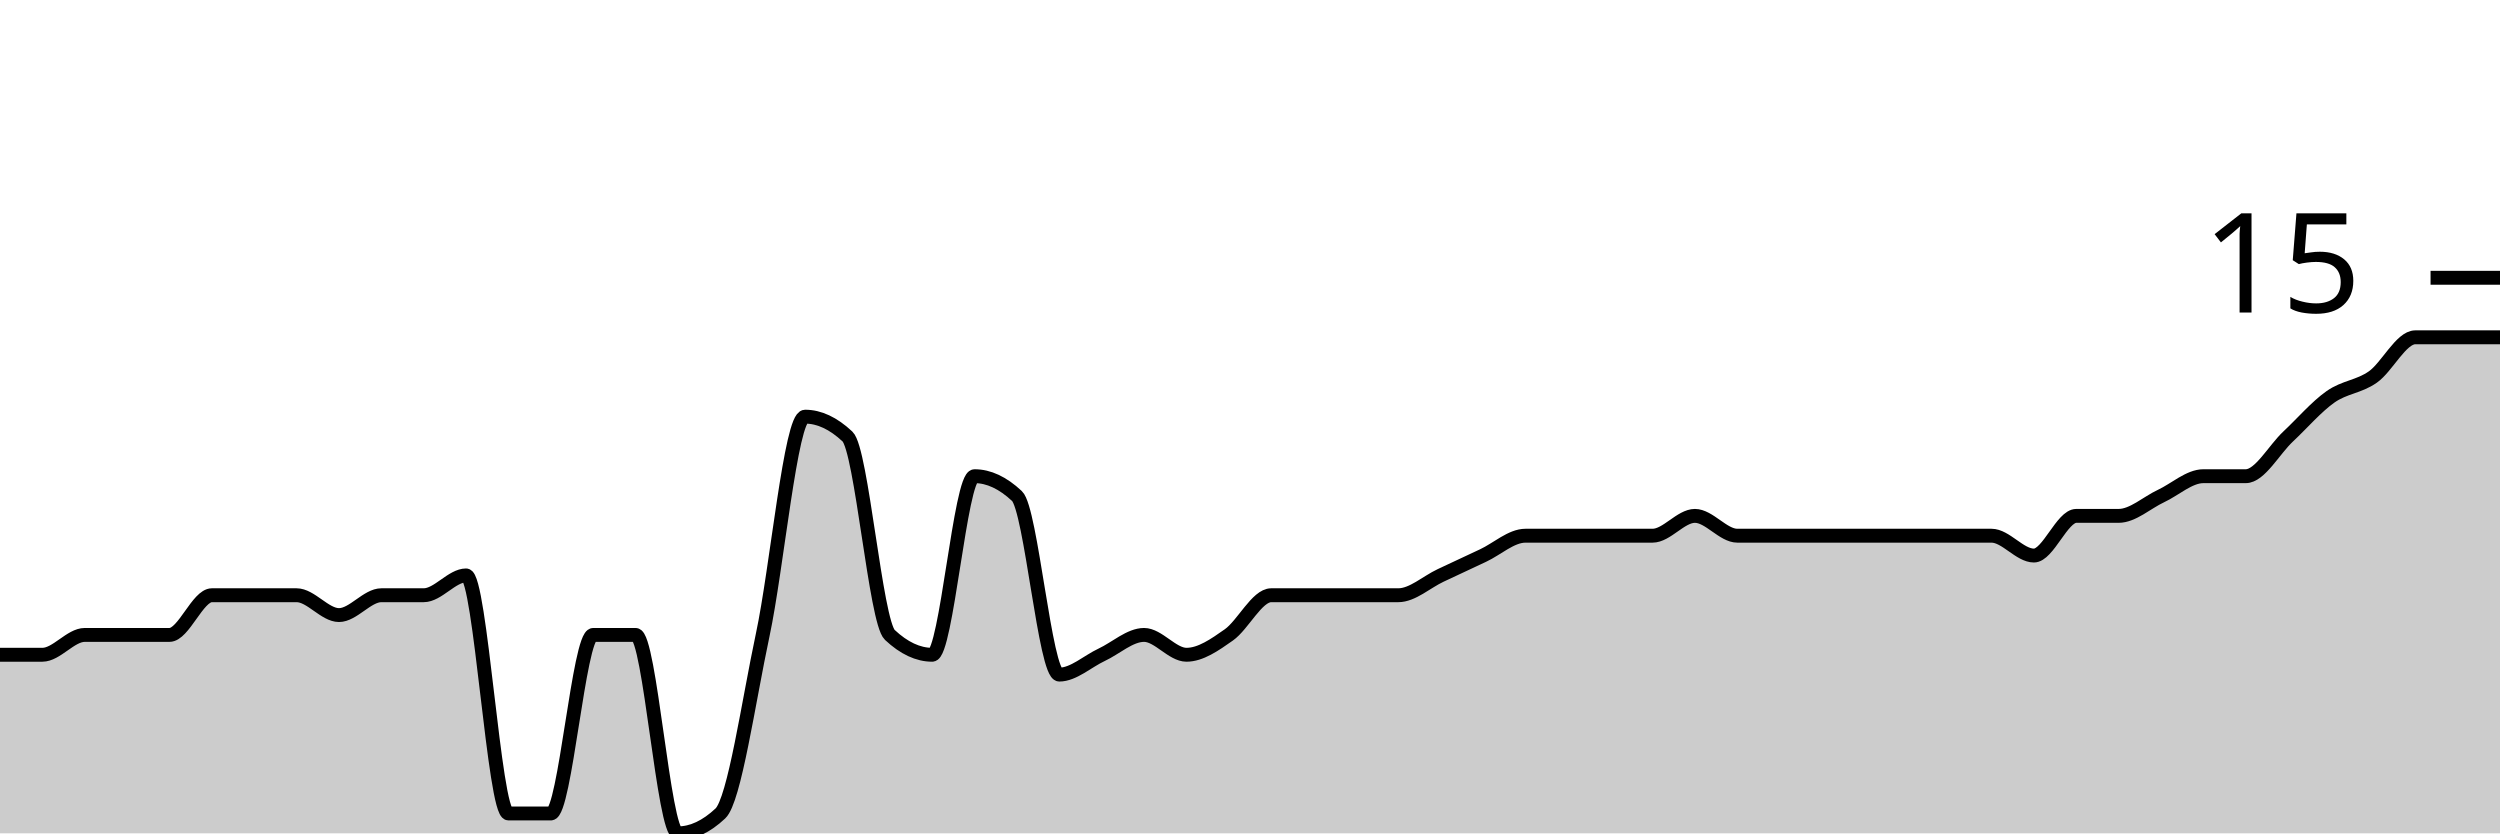
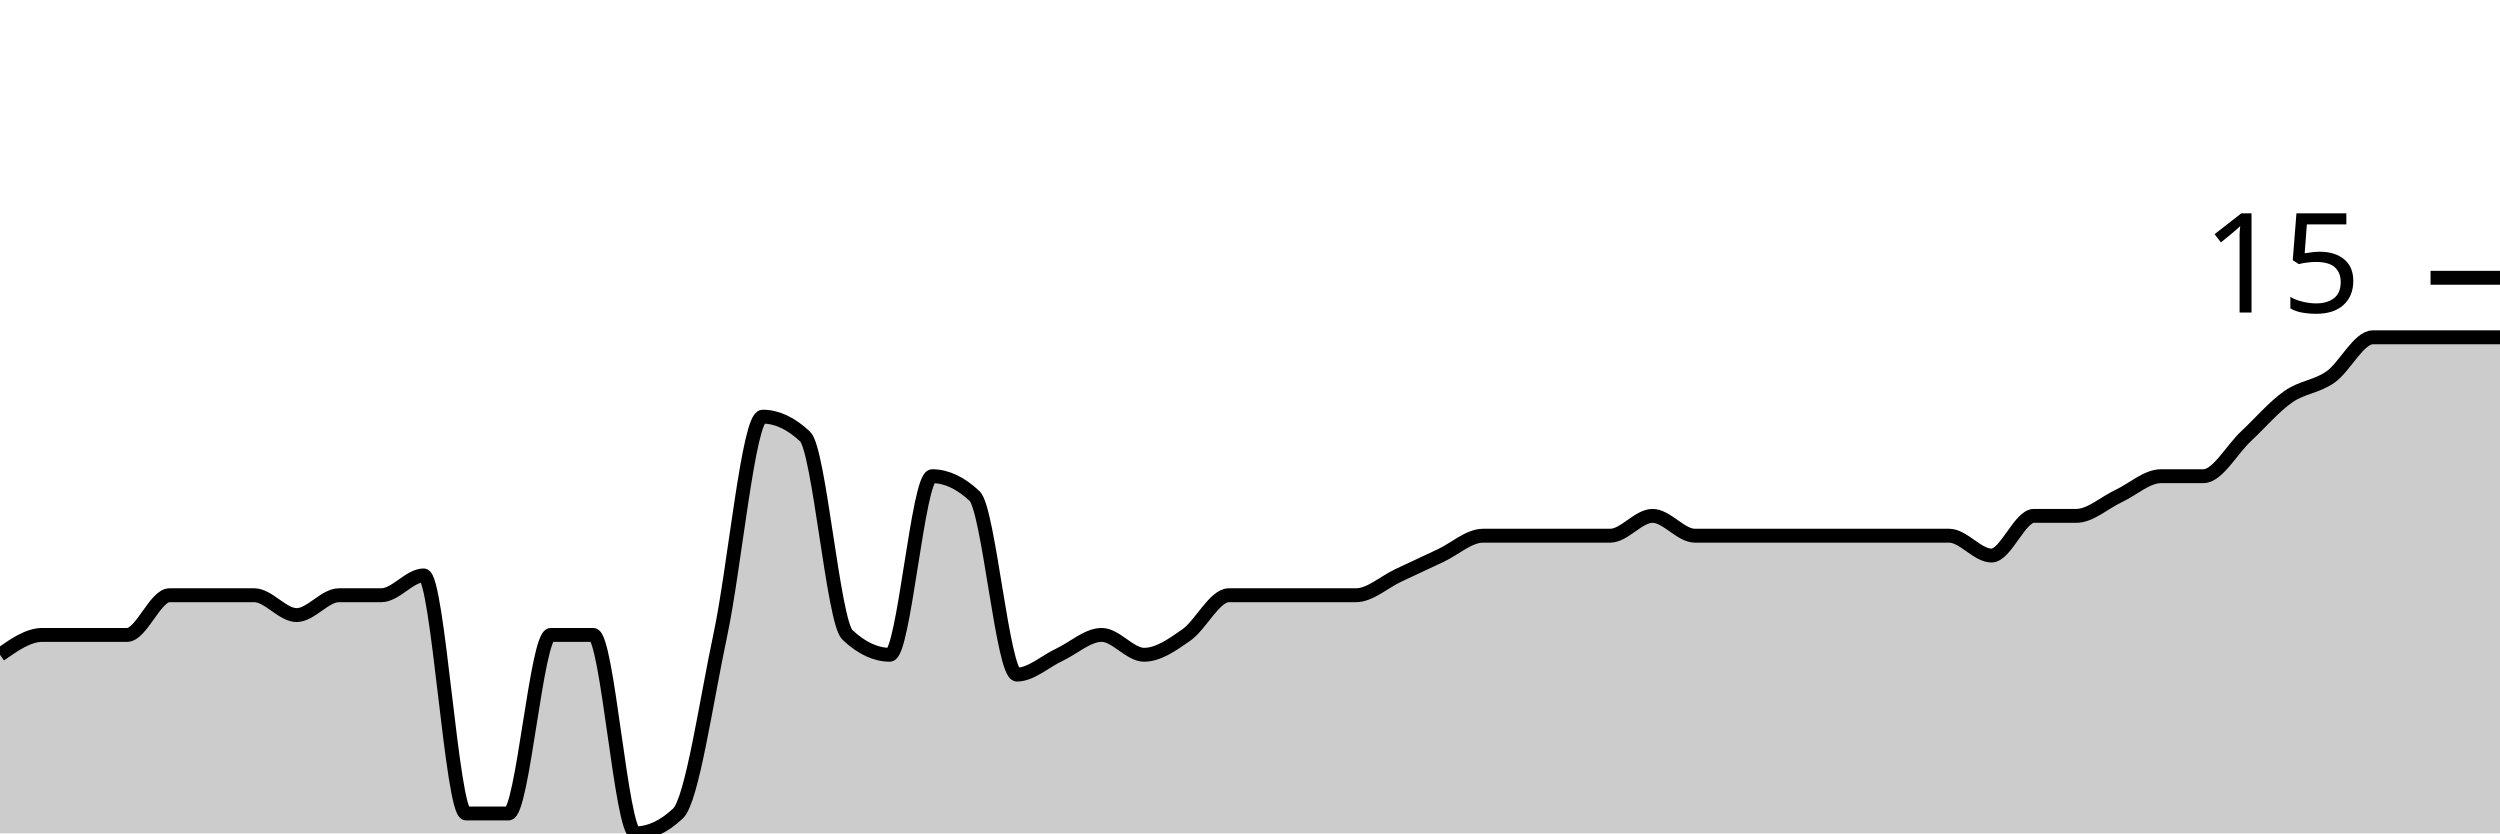
<svg xmlns="http://www.w3.org/2000/svg" viewBox="0 0 180 60">
  <g transform="translate(0,20)">
-     <path class="area" fill="rgba(0, 0, 0, 0.2)" d="M0,27.143C1.017,27.143,2.034,27.143,3.051,27.143C4.068,27.143,5.085,25.714,6.102,25.714C7.119,25.714,8.136,25.714,9.153,25.714C10.169,25.714,11.186,25.714,12.203,25.714C13.22,25.714,14.237,22.857,15.254,22.857C16.271,22.857,17.288,22.857,18.305,22.857C19.322,22.857,20.339,22.857,21.356,22.857C22.373,22.857,23.39,24.286,24.407,24.286C25.424,24.286,26.441,22.857,27.458,22.857C28.475,22.857,29.492,22.857,30.508,22.857C31.525,22.857,32.542,21.429,33.559,21.429C34.576,21.429,35.593,38.571,36.61,38.571C37.627,38.571,38.644,38.571,39.661,38.571C40.678,38.571,41.695,25.714,42.712,25.714C43.729,25.714,44.746,25.714,45.763,25.714C46.78,25.714,47.797,40,48.814,40C49.831,40,50.847,39.524,51.864,38.571C52.881,37.619,53.898,30.476,54.915,25.714C55.932,20.952,56.949,10,57.966,10C58.983,10,60,10.476,61.017,11.429C62.034,12.381,63.051,24.762,64.068,25.714C65.085,26.667,66.102,27.143,67.119,27.143C68.136,27.143,69.153,14.286,70.169,14.286C71.186,14.286,72.203,14.762,73.22,15.714C74.237,16.667,75.254,28.571,76.271,28.571C77.288,28.571,78.305,27.619,79.322,27.143C80.339,26.667,81.356,25.714,82.373,25.714C83.39,25.714,84.407,27.143,85.424,27.143C86.441,27.143,87.458,26.429,88.475,25.714C89.492,25,90.508,22.857,91.525,22.857C92.542,22.857,93.559,22.857,94.576,22.857C95.593,22.857,96.61,22.857,97.627,22.857C98.644,22.857,99.661,22.857,100.678,22.857C101.695,22.857,102.712,21.905,103.729,21.429C104.746,20.952,105.763,20.476,106.78,20C107.797,19.524,108.814,18.571,109.831,18.571C110.847,18.571,111.864,18.571,112.881,18.571C113.898,18.571,114.915,18.571,115.932,18.571C116.949,18.571,117.966,18.571,118.983,18.571C120,18.571,121.017,17.143,122.034,17.143C123.051,17.143,124.068,18.571,125.085,18.571C126.102,18.571,127.119,18.571,128.136,18.571C129.153,18.571,130.169,18.571,131.186,18.571C132.203,18.571,133.22,18.571,134.237,18.571C135.254,18.571,136.271,18.571,137.288,18.571C138.305,18.571,139.322,18.571,140.339,18.571C141.356,18.571,142.373,18.571,143.39,18.571C144.407,18.571,145.424,20,146.441,20C147.458,20,148.475,17.143,149.492,17.143C150.508,17.143,151.525,17.143,152.542,17.143C153.559,17.143,154.576,16.19,155.593,15.714C156.61,15.238,157.627,14.286,158.644,14.286C159.661,14.286,160.678,14.286,161.695,14.286C162.712,14.286,163.729,12.381,164.746,11.429C165.763,10.476,166.78,9.286,167.797,8.571C168.814,7.857,169.831,7.857,170.847,7.143C171.864,6.429,172.881,4.286,173.898,4.286C174.915,4.286,175.932,4.286,176.949,4.286C177.966,4.286,178.983,4.286,180,4.286L180,40C178.983,40,177.966,40,176.949,40C175.932,40,174.915,40,173.898,40C172.881,40,171.864,40,170.847,40C169.831,40,168.814,40,167.797,40C166.78,40,165.763,40,164.746,40C163.729,40,162.712,40,161.695,40C160.678,40,159.661,40,158.644,40C157.627,40,156.61,40,155.593,40C154.576,40,153.559,40,152.542,40C151.525,40,150.508,40,149.492,40C148.475,40,147.458,40,146.441,40C145.424,40,144.407,40,143.39,40C142.373,40,141.356,40,140.339,40C139.322,40,138.305,40,137.288,40C136.271,40,135.254,40,134.237,40C133.22,40,132.203,40,131.186,40C130.169,40,129.153,40,128.136,40C127.119,40,126.102,40,125.085,40C124.068,40,123.051,40,122.034,40C121.017,40,120,40,118.983,40C117.966,40,116.949,40,115.932,40C114.915,40,113.898,40,112.881,40C111.864,40,110.847,40,109.831,40C108.814,40,107.797,40,106.78,40C105.763,40,104.746,40,103.729,40C102.712,40,101.695,40,100.678,40C99.661,40,98.644,40,97.627,40C96.61,40,95.593,40,94.576,40C93.559,40,92.542,40,91.525,40C90.508,40,89.492,40,88.475,40C87.458,40,86.441,40,85.424,40C84.407,40,83.39,40,82.373,40C81.356,40,80.339,40,79.322,40C78.305,40,77.288,40,76.271,40C75.254,40,74.237,40,73.22,40C72.203,40,71.186,40,70.169,40C69.153,40,68.136,40,67.119,40C66.102,40,65.085,40,64.068,40C63.051,40,62.034,40,61.017,40C60,40,58.983,40,57.966,40C56.949,40,55.932,40,54.915,40C53.898,40,52.881,40,51.864,40C50.847,40,49.831,40,48.814,40C47.797,40,46.78,40,45.763,40C44.746,40,43.729,40,42.712,40C41.695,40,40.678,40,39.661,40C38.644,40,37.627,40,36.61,40C35.593,40,34.576,40,33.559,40C32.542,40,31.525,40,30.508,40C29.492,40,28.475,40,27.458,40C26.441,40,25.424,40,24.407,40C23.39,40,22.373,40,21.356,40C20.339,40,19.322,40,18.305,40C17.288,40,16.271,40,15.254,40C14.237,40,13.22,40,12.203,40C11.186,40,10.169,40,9.153,40C8.136,40,7.119,40,6.102,40C5.085,40,4.068,40,3.051,40C2.034,40,1.017,40,0,40Z" />
-     <path class="line" stroke="black" fill="none" d="M0,27.143C1.017,27.143,2.034,27.143,3.051,27.143C4.068,27.143,5.085,25.714,6.102,25.714C7.119,25.714,8.136,25.714,9.153,25.714C10.169,25.714,11.186,25.714,12.203,25.714C13.22,25.714,14.237,22.857,15.254,22.857C16.271,22.857,17.288,22.857,18.305,22.857C19.322,22.857,20.339,22.857,21.356,22.857C22.373,22.857,23.39,24.286,24.407,24.286C25.424,24.286,26.441,22.857,27.458,22.857C28.475,22.857,29.492,22.857,30.508,22.857C31.525,22.857,32.542,21.429,33.559,21.429C34.576,21.429,35.593,38.571,36.61,38.571C37.627,38.571,38.644,38.571,39.661,38.571C40.678,38.571,41.695,25.714,42.712,25.714C43.729,25.714,44.746,25.714,45.763,25.714C46.78,25.714,47.797,40,48.814,40C49.831,40,50.847,39.524,51.864,38.571C52.881,37.619,53.898,30.476,54.915,25.714C55.932,20.952,56.949,10,57.966,10C58.983,10,60,10.476,61.017,11.429C62.034,12.381,63.051,24.762,64.068,25.714C65.085,26.667,66.102,27.143,67.119,27.143C68.136,27.143,69.153,14.286,70.169,14.286C71.186,14.286,72.203,14.762,73.22,15.714C74.237,16.667,75.254,28.571,76.271,28.571C77.288,28.571,78.305,27.619,79.322,27.143C80.339,26.667,81.356,25.714,82.373,25.714C83.39,25.714,84.407,27.143,85.424,27.143C86.441,27.143,87.458,26.429,88.475,25.714C89.492,25,90.508,22.857,91.525,22.857C92.542,22.857,93.559,22.857,94.576,22.857C95.593,22.857,96.61,22.857,97.627,22.857C98.644,22.857,99.661,22.857,100.678,22.857C101.695,22.857,102.712,21.905,103.729,21.429C104.746,20.952,105.763,20.476,106.78,20C107.797,19.524,108.814,18.571,109.831,18.571C110.847,18.571,111.864,18.571,112.881,18.571C113.898,18.571,114.915,18.571,115.932,18.571C116.949,18.571,117.966,18.571,118.983,18.571C120,18.571,121.017,17.143,122.034,17.143C123.051,17.143,124.068,18.571,125.085,18.571C126.102,18.571,127.119,18.571,128.136,18.571C129.153,18.571,130.169,18.571,131.186,18.571C132.203,18.571,133.22,18.571,134.237,18.571C135.254,18.571,136.271,18.571,137.288,18.571C138.305,18.571,139.322,18.571,140.339,18.571C141.356,18.571,142.373,18.571,143.39,18.571C144.407,18.571,145.424,20,146.441,20C147.458,20,148.475,17.143,149.492,17.143C150.508,17.143,151.525,17.143,152.542,17.143C153.559,17.143,154.576,16.19,155.593,15.714C156.61,15.238,157.627,14.286,158.644,14.286C159.661,14.286,160.678,14.286,161.695,14.286C162.712,14.286,163.729,12.381,164.746,11.429C165.763,10.476,166.78,9.286,167.797,8.571C168.814,7.857,169.831,7.857,170.847,7.143C171.864,6.429,172.881,4.286,173.898,4.286C174.915,4.286,175.932,4.286,176.949,4.286C177.966,4.286,178.983,4.286,180,4.286" />
+     <path class="area" fill="rgba(0, 0, 0, 0.2)" d="M0,27.143C1.017,26.429,2.034,25.714,3.051,25.714C4.068,25.714,5.085,25.714,6.102,25.714C7.119,25.714,8.136,25.714,9.153,25.714C10.169,25.714,11.186,22.857,12.203,22.857C13.22,22.857,14.237,22.857,15.254,22.857C16.271,22.857,17.288,22.857,18.305,22.857C19.322,22.857,20.339,24.286,21.356,24.286C22.373,24.286,23.39,22.857,24.407,22.857C25.424,22.857,26.441,22.857,27.458,22.857C28.475,22.857,29.492,21.429,30.508,21.429C31.525,21.429,32.542,38.571,33.559,38.571C34.576,38.571,35.593,38.571,36.61,38.571C37.627,38.571,38.644,25.714,39.661,25.714C40.678,25.714,41.695,25.714,42.712,25.714C43.729,25.714,44.746,40,45.763,40C46.78,40,47.797,39.524,48.814,38.571C49.831,37.619,50.847,30.476,51.864,25.714C52.881,20.952,53.898,10,54.915,10C55.932,10,56.949,10.476,57.966,11.429C58.983,12.381,60,24.762,61.017,25.714C62.034,26.667,63.051,27.143,64.068,27.143C65.085,27.143,66.102,14.286,67.119,14.286C68.136,14.286,69.153,14.762,70.169,15.714C71.186,16.667,72.203,28.571,73.22,28.571C74.237,28.571,75.254,27.619,76.271,27.143C77.288,26.667,78.305,25.714,79.322,25.714C80.339,25.714,81.356,27.143,82.373,27.143C83.39,27.143,84.407,26.429,85.424,25.714C86.441,25,87.458,22.857,88.475,22.857C89.492,22.857,90.508,22.857,91.525,22.857C92.542,22.857,93.559,22.857,94.576,22.857C95.593,22.857,96.61,22.857,97.627,22.857C98.644,22.857,99.661,21.905,100.678,21.429C101.695,20.952,102.712,20.476,103.729,20C104.746,19.524,105.763,18.571,106.78,18.571C107.797,18.571,108.814,18.571,109.831,18.571C110.847,18.571,111.864,18.571,112.881,18.571C113.898,18.571,114.915,18.571,115.932,18.571C116.949,18.571,117.966,17.143,118.983,17.143C120,17.143,121.017,18.571,122.034,18.571C123.051,18.571,124.068,18.571,125.085,18.571C126.102,18.571,127.119,18.571,128.136,18.571C129.153,18.571,130.169,18.571,131.186,18.571C132.203,18.571,133.22,18.571,134.237,18.571C135.254,18.571,136.271,18.571,137.288,18.571C138.305,18.571,139.322,18.571,140.339,18.571C141.356,18.571,142.373,20,143.39,20C144.407,20,145.424,17.143,146.441,17.143C147.458,17.143,148.475,17.143,149.492,17.143C150.508,17.143,151.525,16.19,152.542,15.714C153.559,15.238,154.576,14.286,155.593,14.286C156.61,14.286,157.627,14.286,158.644,14.286C159.661,14.286,160.678,12.381,161.695,11.429C162.712,10.476,163.729,9.286,164.746,8.571C165.763,7.857,166.78,7.857,167.797,7.143C168.814,6.429,169.831,4.286,170.847,4.286C171.864,4.286,172.881,4.286,173.898,4.286C174.915,4.286,175.932,4.286,176.949,4.286C177.966,4.286,178.983,4.286,180,4.286L180,40C178.983,40,177.966,40,176.949,40C175.932,40,174.915,40,173.898,40C172.881,40,171.864,40,170.847,40C169.831,40,168.814,40,167.797,40C166.78,40,165.763,40,164.746,40C163.729,40,162.712,40,161.695,40C160.678,40,159.661,40,158.644,40C157.627,40,156.61,40,155.593,40C154.576,40,153.559,40,152.542,40C151.525,40,150.508,40,149.492,40C148.475,40,147.458,40,146.441,40C145.424,40,144.407,40,143.39,40C142.373,40,141.356,40,140.339,40C139.322,40,138.305,40,137.288,40C136.271,40,135.254,40,134.237,40C133.22,40,132.203,40,131.186,40C130.169,40,129.153,40,128.136,40C127.119,40,126.102,40,125.085,40C124.068,40,123.051,40,122.034,40C121.017,40,120,40,118.983,40C117.966,40,116.949,40,115.932,40C114.915,40,113.898,40,112.881,40C111.864,40,110.847,40,109.831,40C108.814,40,107.797,40,106.78,40C105.763,40,104.746,40,103.729,40C102.712,40,101.695,40,100.678,40C99.661,40,98.644,40,97.627,40C96.61,40,95.593,40,94.576,40C93.559,40,92.542,40,91.525,40C90.508,40,89.492,40,88.475,40C87.458,40,86.441,40,85.424,40C84.407,40,83.39,40,82.373,40C81.356,40,80.339,40,79.322,40C78.305,40,77.288,40,76.271,40C75.254,40,74.237,40,73.22,40C72.203,40,71.186,40,70.169,40C69.153,40,68.136,40,67.119,40C66.102,40,65.085,40,64.068,40C63.051,40,62.034,40,61.017,40C60,40,58.983,40,57.966,40C56.949,40,55.932,40,54.915,40C53.898,40,52.881,40,51.864,40C50.847,40,49.831,40,48.814,40C47.797,40,46.78,40,45.763,40C44.746,40,43.729,40,42.712,40C41.695,40,40.678,40,39.661,40C38.644,40,37.627,40,36.61,40C35.593,40,34.576,40,33.559,40C32.542,40,31.525,40,30.508,40C29.492,40,28.475,40,27.458,40C26.441,40,25.424,40,24.407,40C23.39,40,22.373,40,21.356,40C20.339,40,19.322,40,18.305,40C17.288,40,16.271,40,15.254,40C14.237,40,13.22,40,12.203,40C11.186,40,10.169,40,9.153,40C8.136,40,7.119,40,6.102,40C5.085,40,4.068,40,3.051,40C2.034,40,1.017,40,0,40Z" />
+     <path class="line" stroke="black" fill="none" d="M0,27.143C1.017,26.429,2.034,25.714,3.051,25.714C4.068,25.714,5.085,25.714,6.102,25.714C7.119,25.714,8.136,25.714,9.153,25.714C10.169,25.714,11.186,22.857,12.203,22.857C13.22,22.857,14.237,22.857,15.254,22.857C16.271,22.857,17.288,22.857,18.305,22.857C19.322,22.857,20.339,24.286,21.356,24.286C22.373,24.286,23.39,22.857,24.407,22.857C25.424,22.857,26.441,22.857,27.458,22.857C28.475,22.857,29.492,21.429,30.508,21.429C31.525,21.429,32.542,38.571,33.559,38.571C34.576,38.571,35.593,38.571,36.61,38.571C37.627,38.571,38.644,25.714,39.661,25.714C40.678,25.714,41.695,25.714,42.712,25.714C43.729,25.714,44.746,40,45.763,40C46.78,40,47.797,39.524,48.814,38.571C49.831,37.619,50.847,30.476,51.864,25.714C52.881,20.952,53.898,10,54.915,10C55.932,10,56.949,10.476,57.966,11.429C58.983,12.381,60,24.762,61.017,25.714C62.034,26.667,63.051,27.143,64.068,27.143C65.085,27.143,66.102,14.286,67.119,14.286C68.136,14.286,69.153,14.762,70.169,15.714C71.186,16.667,72.203,28.571,73.22,28.571C74.237,28.571,75.254,27.619,76.271,27.143C77.288,26.667,78.305,25.714,79.322,25.714C80.339,25.714,81.356,27.143,82.373,27.143C83.39,27.143,84.407,26.429,85.424,25.714C86.441,25,87.458,22.857,88.475,22.857C89.492,22.857,90.508,22.857,91.525,22.857C92.542,22.857,93.559,22.857,94.576,22.857C95.593,22.857,96.61,22.857,97.627,22.857C98.644,22.857,99.661,21.905,100.678,21.429C101.695,20.952,102.712,20.476,103.729,20C104.746,19.524,105.763,18.571,106.78,18.571C107.797,18.571,108.814,18.571,109.831,18.571C110.847,18.571,111.864,18.571,112.881,18.571C113.898,18.571,114.915,18.571,115.932,18.571C116.949,18.571,117.966,17.143,118.983,17.143C120,17.143,121.017,18.571,122.034,18.571C123.051,18.571,124.068,18.571,125.085,18.571C126.102,18.571,127.119,18.571,128.136,18.571C129.153,18.571,130.169,18.571,131.186,18.571C132.203,18.571,133.22,18.571,134.237,18.571C135.254,18.571,136.271,18.571,137.288,18.571C138.305,18.571,139.322,18.571,140.339,18.571C141.356,18.571,142.373,20,143.39,20C144.407,20,145.424,17.143,146.441,17.143C147.458,17.143,148.475,17.143,149.492,17.143C150.508,17.143,151.525,16.19,152.542,15.714C153.559,15.238,154.576,14.286,155.593,14.286C156.61,14.286,157.627,14.286,158.644,14.286C159.661,14.286,160.678,12.381,161.695,11.429C162.712,10.476,163.729,9.286,164.746,8.571C165.763,7.857,166.78,7.857,167.797,7.143C168.814,6.429,169.831,4.286,170.847,4.286C171.864,4.286,172.881,4.286,173.898,4.286C174.915,4.286,175.932,4.286,176.949,4.286C177.966,4.286,178.983,4.286,180,4.286" />
    <path class="axis-ceiling" stroke-width="1" stroke="black" fill="none" d="M175,0L180,0" />
    <text class="axis-ceiling-label" font-family="sans-serif" text-anchor="end" font-size="10px" x="170" y="2.5">15</text>
  </g>
</svg>
